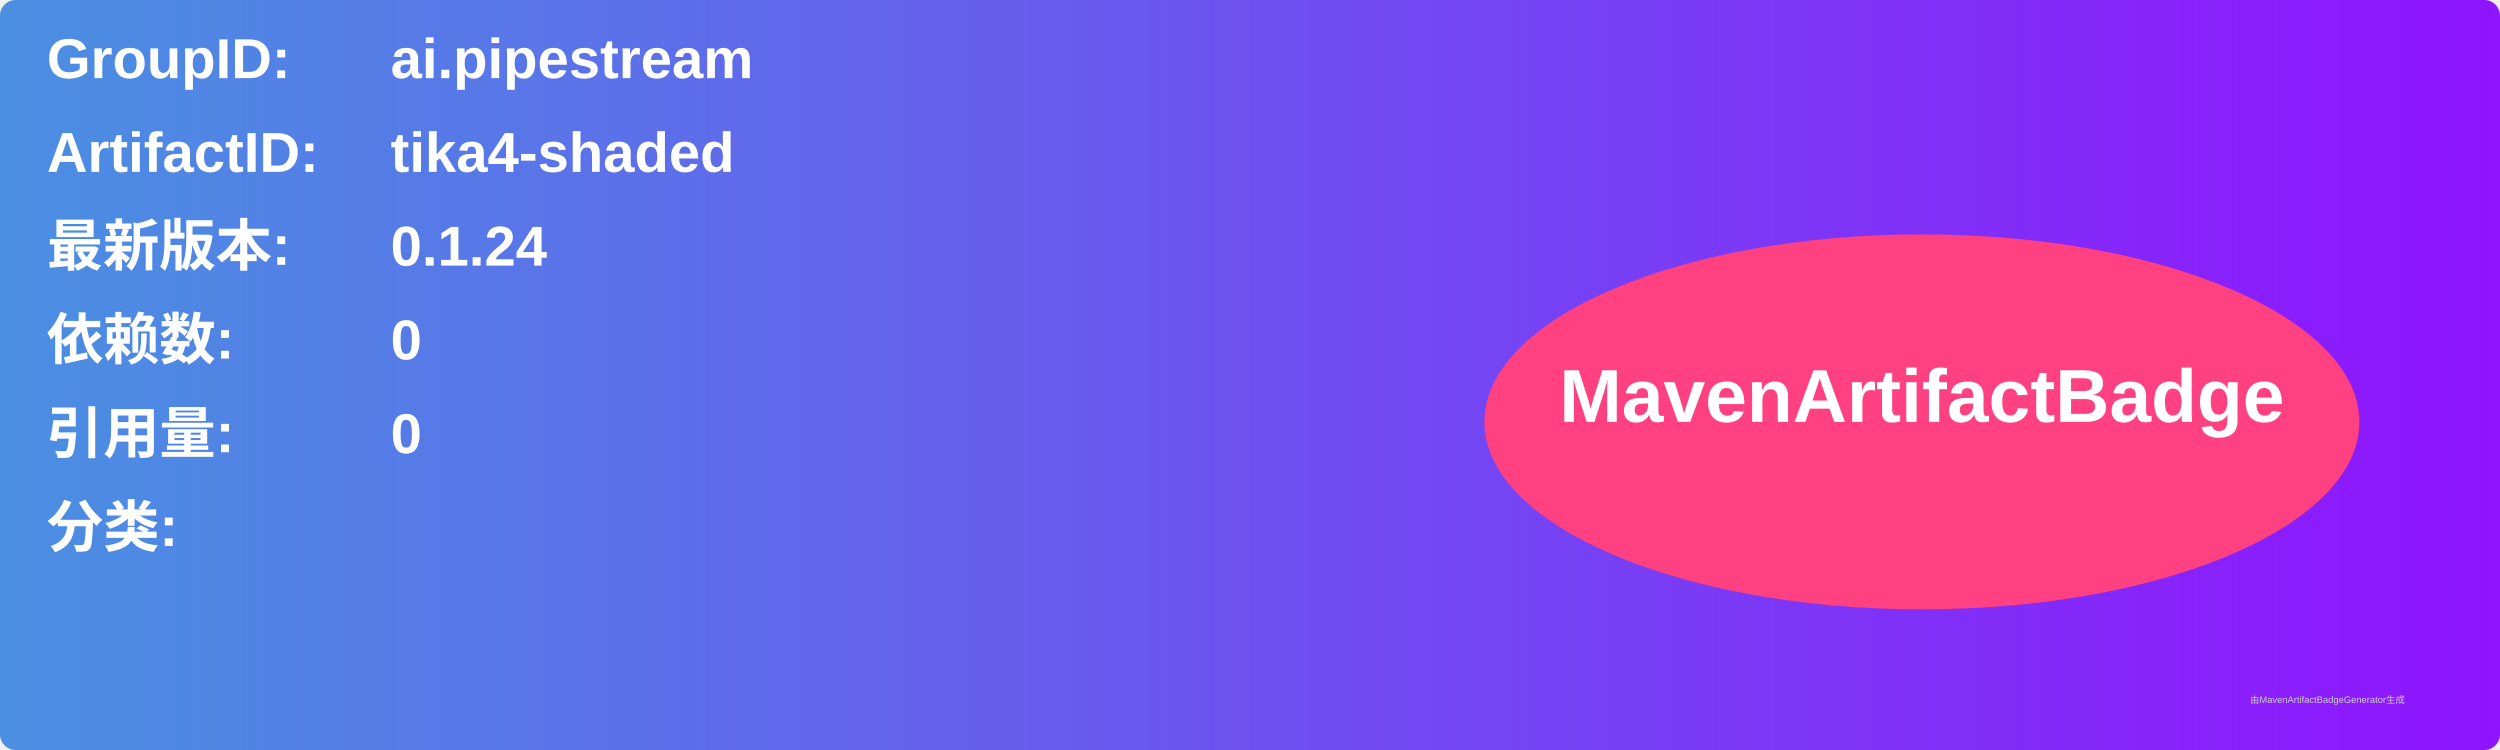
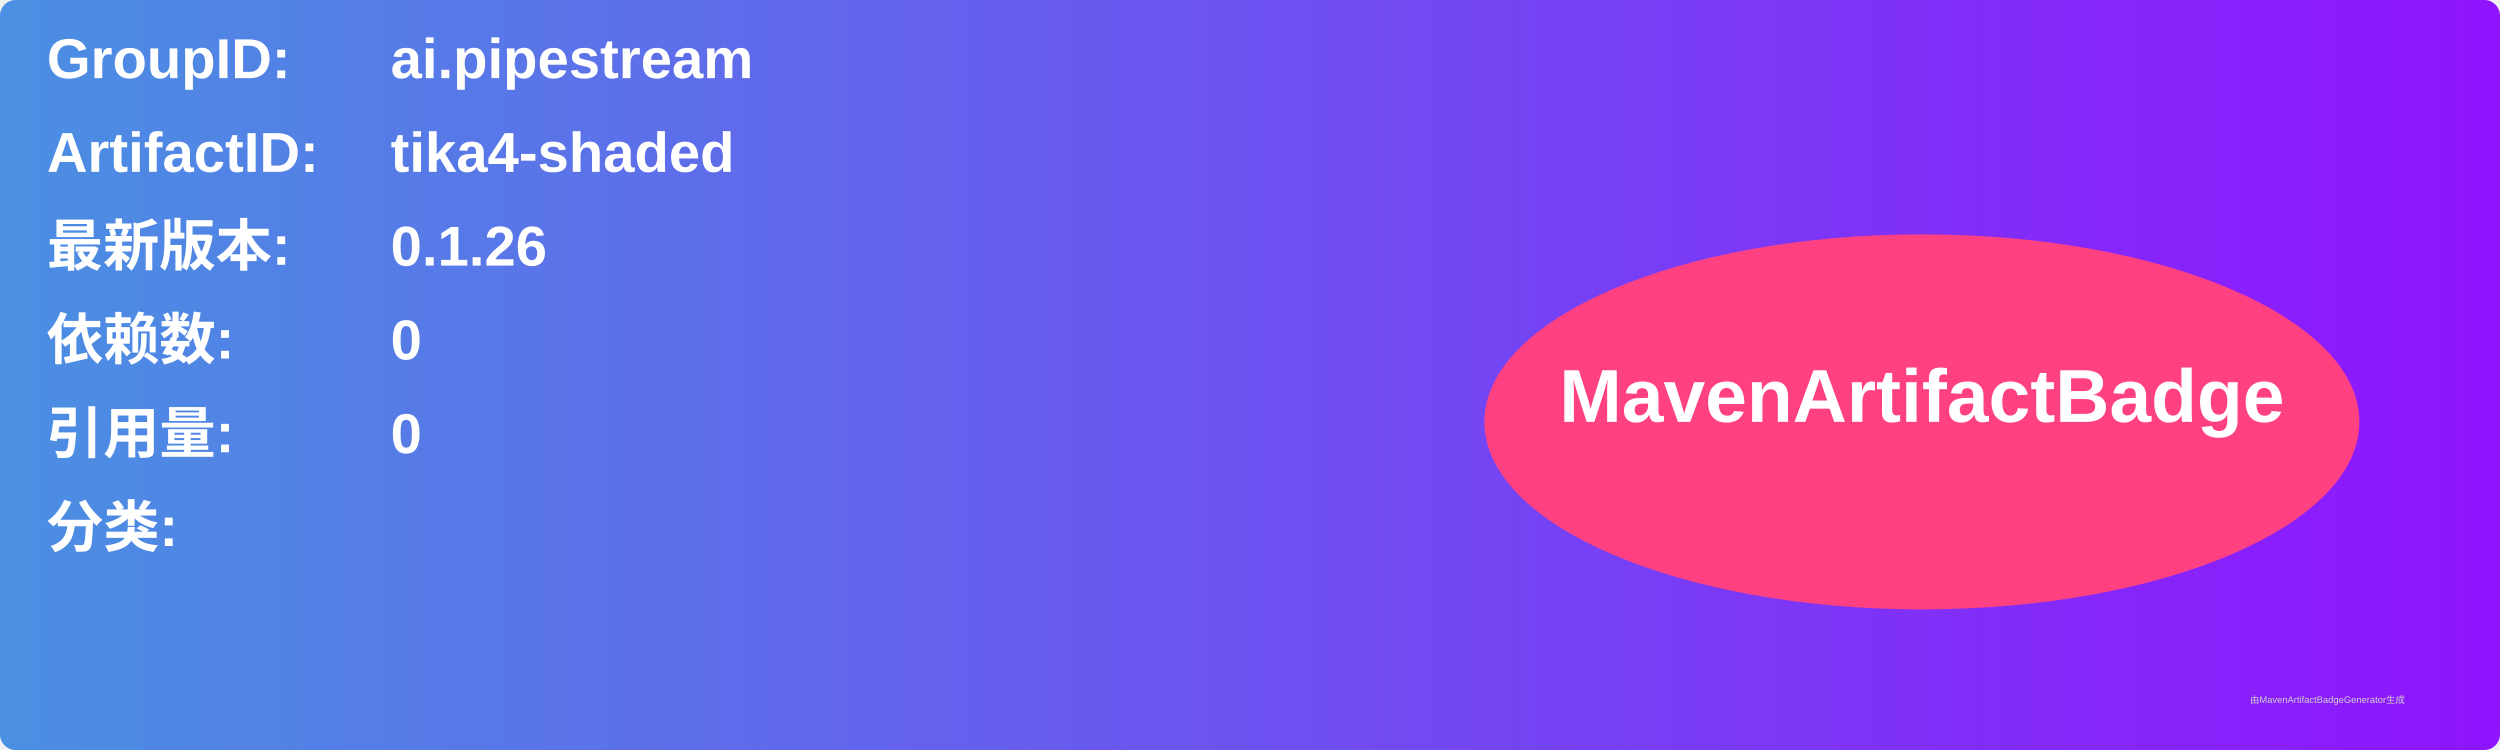
<svg xmlns="http://www.w3.org/2000/svg" width="800" height="240" viewBox="0 0 800 240">
  <linearGradient id="grad" x1="0%" y1="0%" x2="100%" y2="0%">
    <stop offset="0%" stop-color="#4a90e2" />
    <stop offset="100%" stop-color="#9013fe" />
  </linearGradient>
  <rect width="100%" height="100%" rx="5" ry="5" fill="url(#grad)" />
  <g transform="translate(15, 15)">
    <text x="0" y="10" font-family="Arial" font-size="18" fill="white" font-weight="bold" width="260">GroupID:</text>
    <text x="110" y="10" font-family="Arial" font-size="18" fill="white" font-weight="bold" width="460">ai.pipestream</text>
    <text x="0" y="40" font-family="Arial" font-size="18" fill="white" font-weight="bold" width="260">ArtifactID:</text>
    <text x="110" y="40" font-family="Arial" font-size="18" fill="white" font-weight="bold" width="460">tika4-shaded</text>
    <text x="0" y="70" font-family="Arial" font-size="18" fill="white" font-weight="bold">最新版本:</text>
    <text x="110" y="70" font-family="Arial" font-size="18" fill="white" font-weight="bold">
-       <tspan font-weight="bold">0.1.24</tspan>
+       <tspan font-weight="bold">0.1.26</tspan>
    </text>
    <text x="0" y="100" font-family="Arial" font-size="18" fill="white" font-weight="bold">依赖数: </text>
    <text x="110" y="100" font-family="Arial" font-size="18" fill="white">
      <tspan font-weight="bold">0</tspan>
    </text>
    <text x="0" y="130" font-family="Arial" font-size="18" fill="white" font-weight="bold">引用量: </text>
    <text x="110" y="130" font-family="Arial" font-size="18" fill="white">
      <tspan font-weight="bold">0</tspan>
    </text>
    <text x="0" y="160" font-family="Arial" font-size="18" fill="white" font-weight="bold">分类:</text>
    <text x="10" y="190" font-family="Arial" font-size="10" fill="white">
      <tspan font-weight="bold" />
    </text>
    <ellipse cx="600" cy="120" rx="140" ry="60" fill="#ff4081" />
    <text x="600" y="120" text-anchor="middle" font-family="Arial" font-size="24" fill="white" font-weight="bold">MavenArtifactBadge</text>
  </g>
  <text x="720" y="225" font-family="Arial" font-size="3" fill="#d0d0d0">由MavenArtifactBadgeGenerator生成</text>
</svg>
